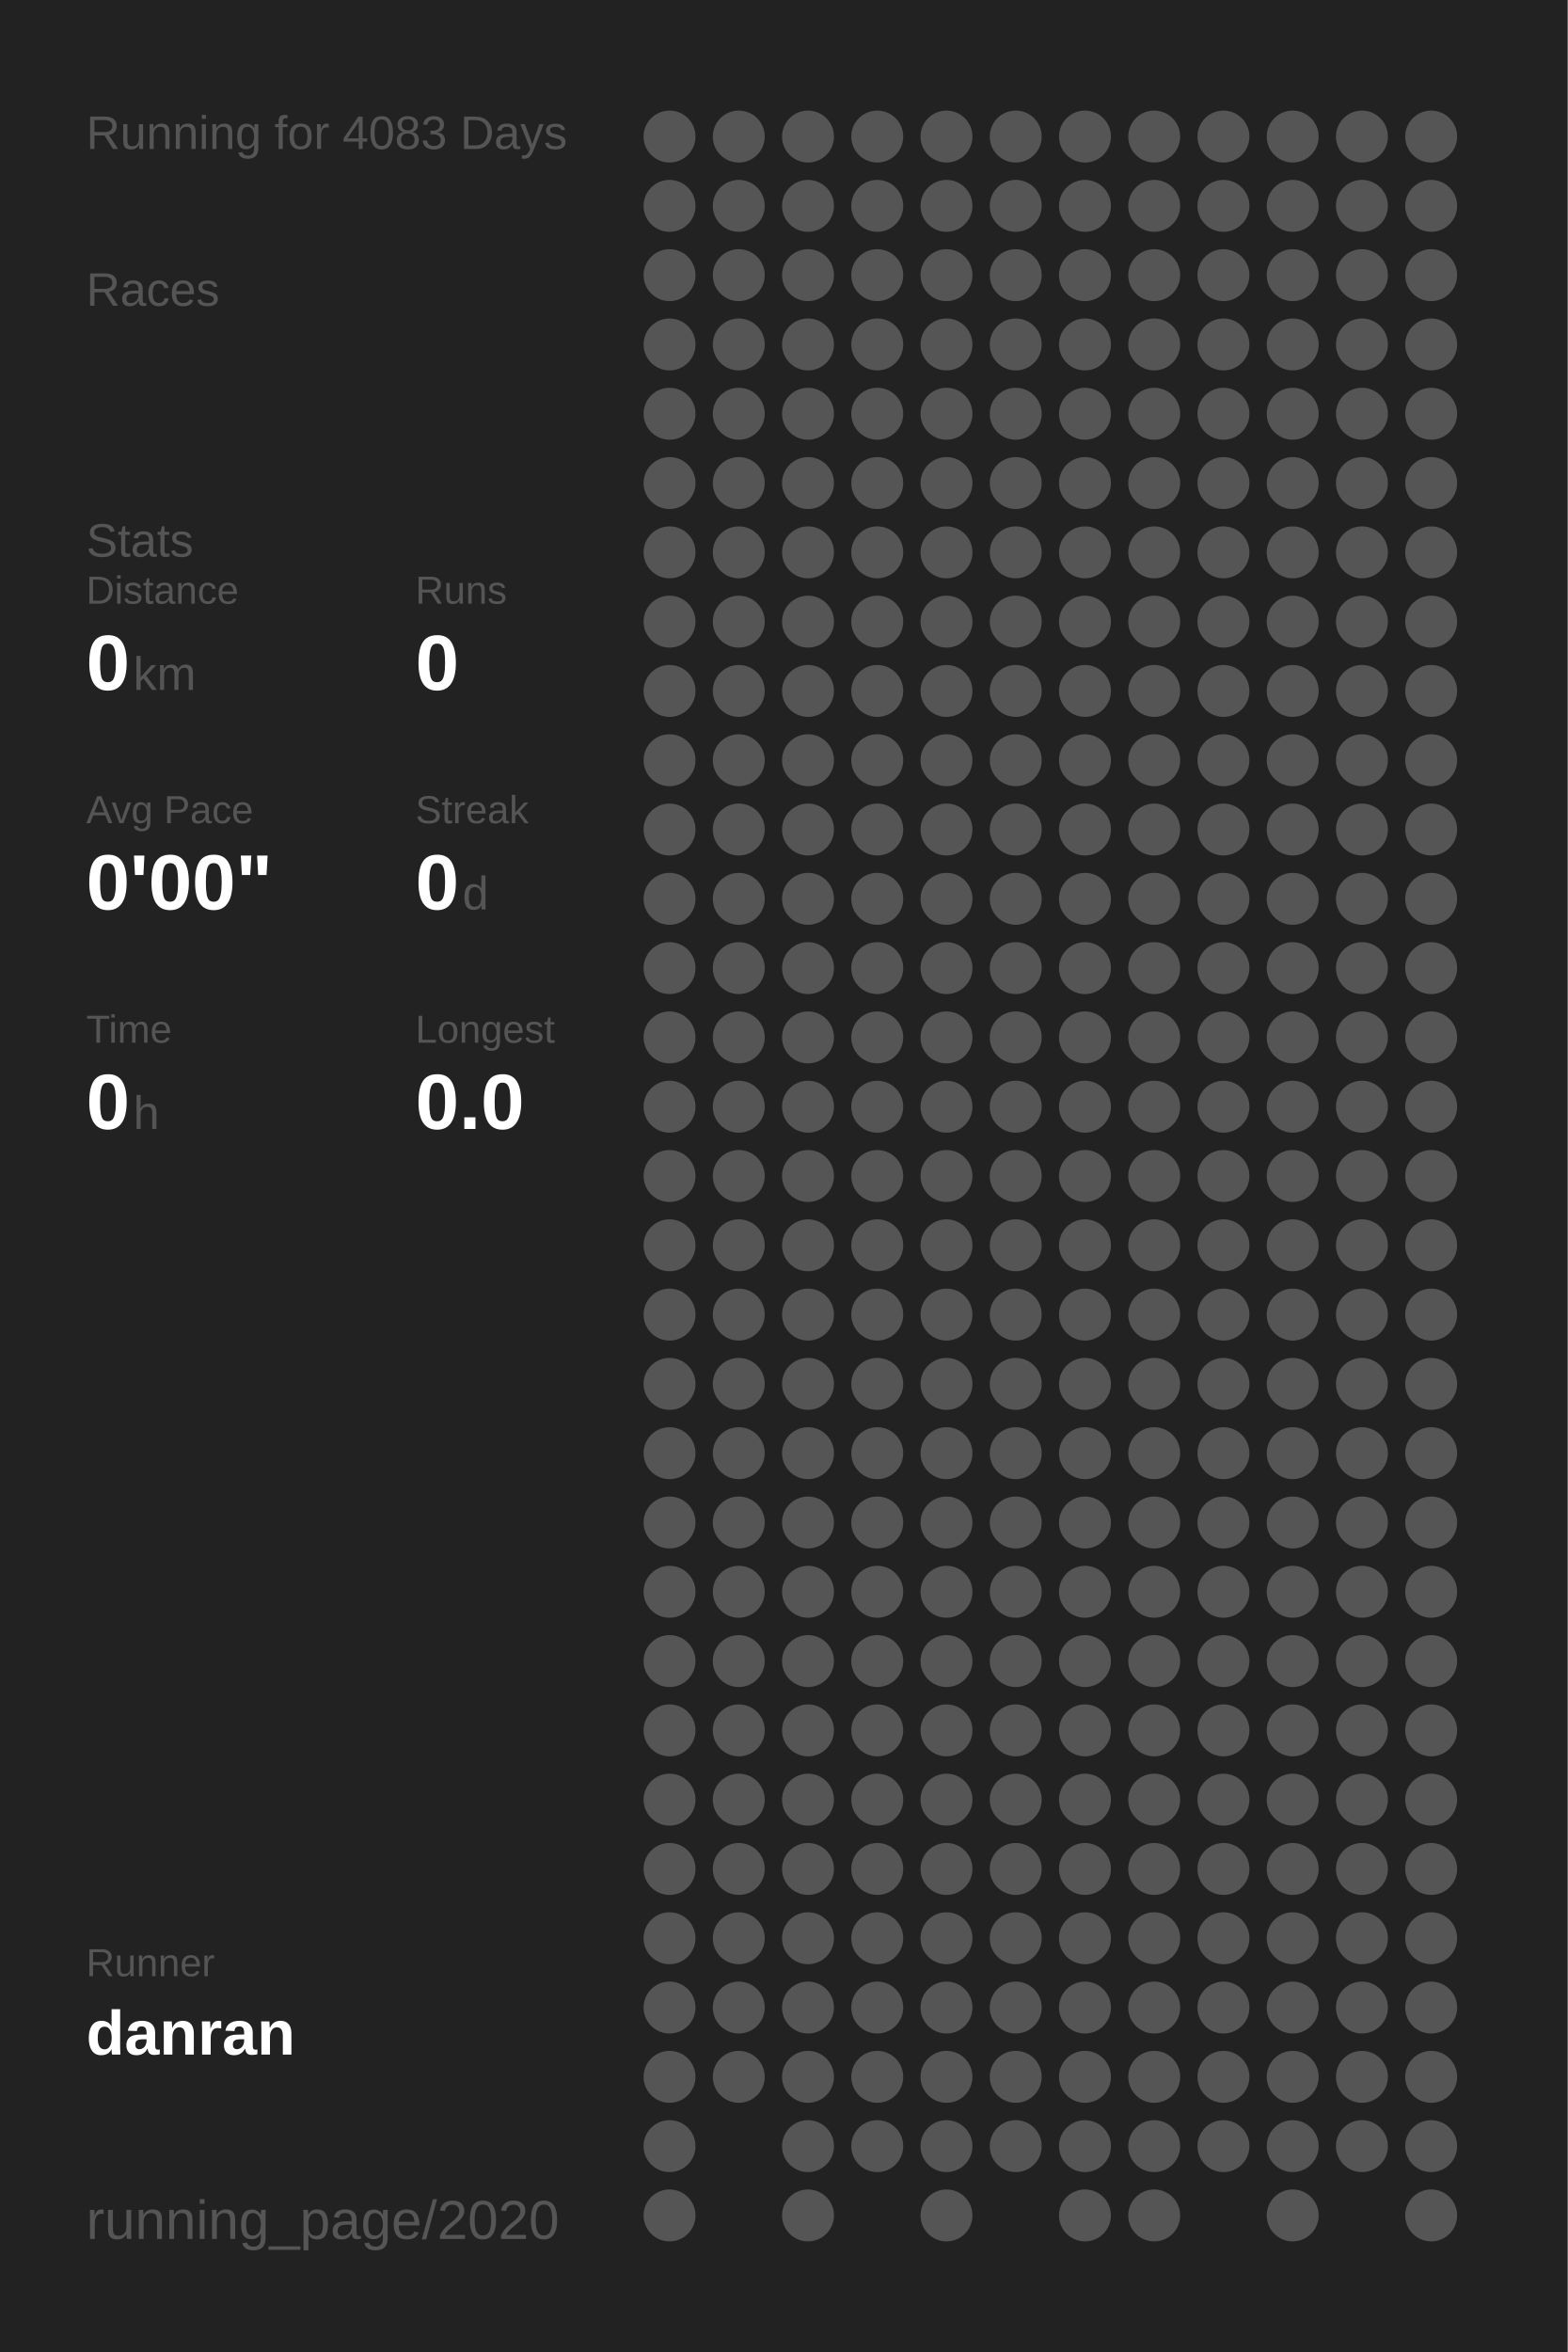
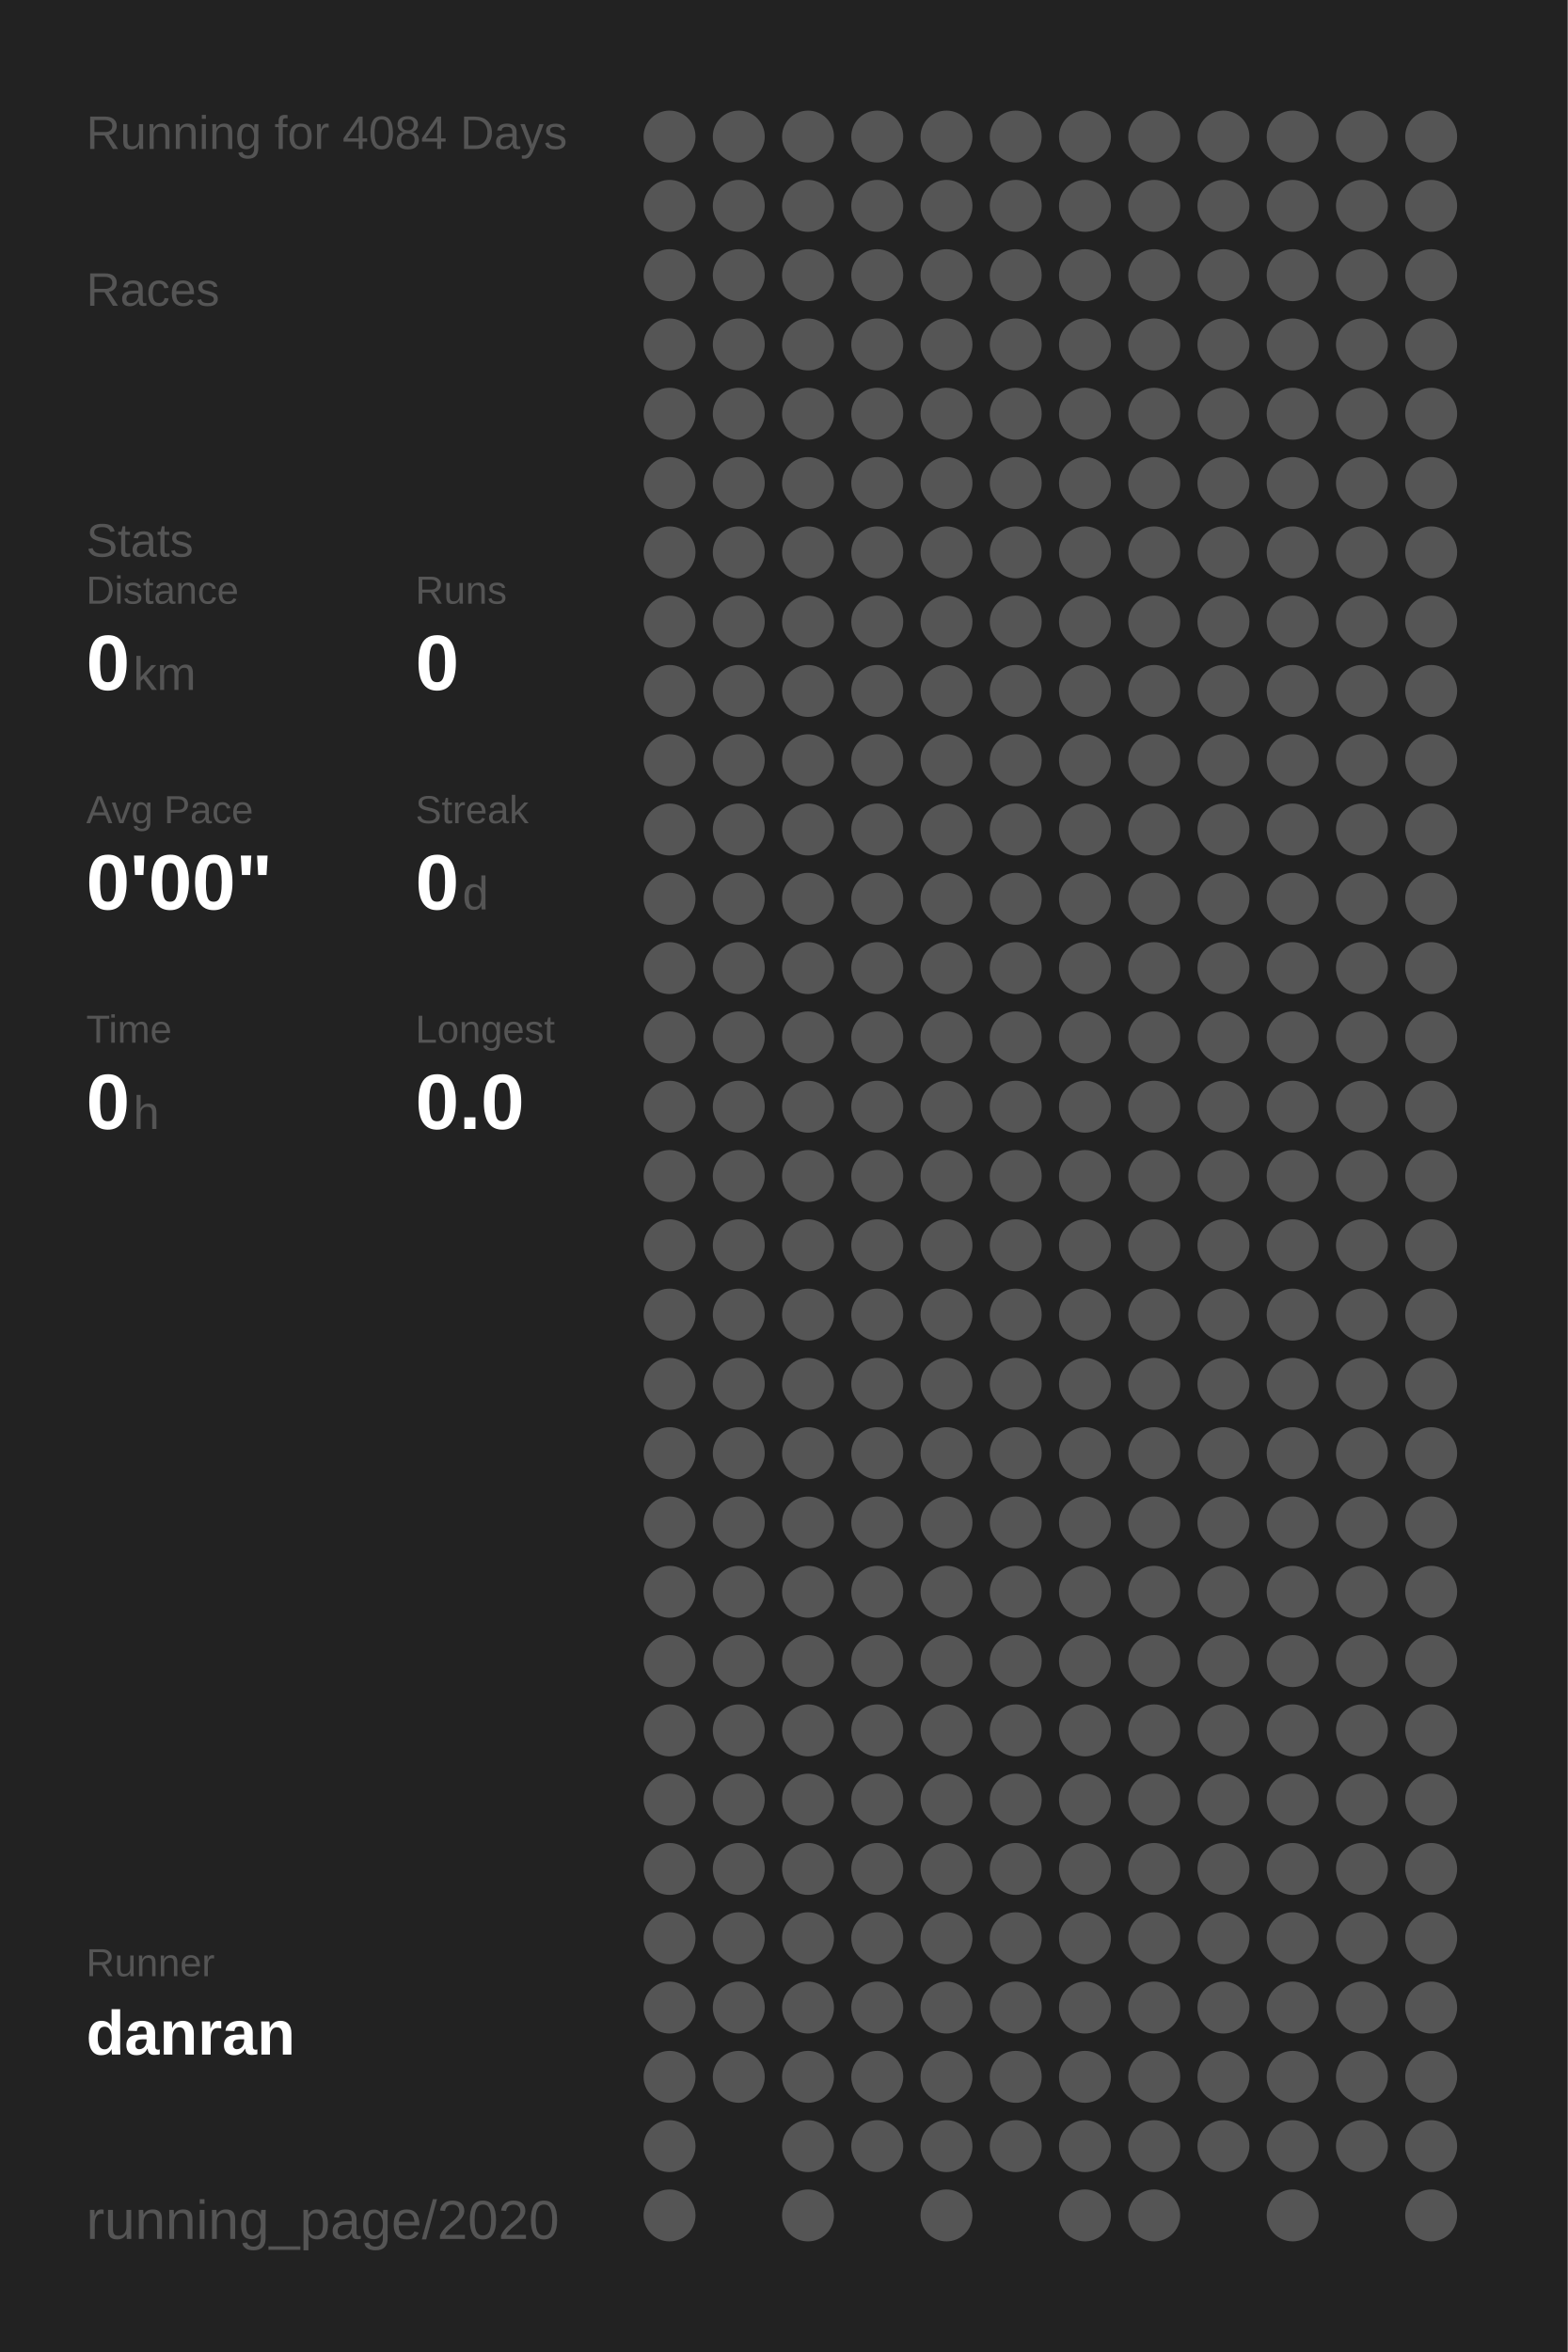
<svg xmlns="http://www.w3.org/2000/svg" baseProfile="full" height="300mm" version="1.1" viewBox="0,0,200,300" width="200mm">
  <defs />
  <rect fill="#222222" height="300" width="200" x="0" y="0" />
-   <text fill="#555555" style="font-size:6px; font-family:Arial;" x="11" y="19">Running for 4083 Days</text>
+   <text fill="#555555" style="font-size:6px; font-family:Arial;" x="11" y="19">Running for 4084 Days</text>
  <text fill="#555555" style="font-size:6px; font-family:Arial;" x="11" y="39">Races</text>
  <text fill="#555555" style="font-size:6px; font-family:Arial;" x="11" y="71">Stats</text>
  <text fill="#555555" style="font-size:5px; font-family:Arial;" x="11" y="77">Distance</text>
  <text fill="#FFFFFF" style="font-size:10px; font-family:Arial; font-weight:bold;" x="11" y="88">0</text>
  <text fill="#555555" style="font-size:6px; font-family:Arial;" x="17" y="88">km</text>
  <text fill="#555555" style="font-size:5px; font-family:Arial;" x="53" y="77">Runs</text>
  <text fill="#FFFFFF" style="font-size:10px; font-family:Arial; font-weight:bold;" x="53" y="88">0</text>
  <text fill="#555555" style="font-size:5px; font-family:Arial;" x="11" y="105">Avg Pace</text>
  <text fill="#FFFFFF" style="font-size:10px; font-family:Arial; font-weight:bold;" x="11" y="116">0'00"</text>
  <text fill="#555555" style="font-size:5px; font-family:Arial;" x="53" y="105">Streak</text>
  <text fill="#FFFFFF" style="font-size:10px; font-family:Arial; font-weight:bold;" x="53" y="116">0</text>
  <text fill="#555555" style="font-size:6px; font-family:Arial;" x="59" y="116">d</text>
  <text fill="#555555" style="font-size:5px; font-family:Arial;" x="11" y="133">Time</text>
  <text fill="#FFFFFF" style="font-size:10px; font-family:Arial; font-weight:bold;" x="11" y="144">0</text>
  <text fill="#555555" style="font-size:6px; font-family:Arial;" x="17" y="144">h</text>
  <text fill="#555555" style="font-size:5px; font-family:Arial;" x="53" y="133">Longest</text>
  <text fill="#FFFFFF" style="font-size:10px; font-family:Arial; font-weight:bold;" x="53" y="144">0.0</text>
  <text fill="#555555" style="font-size:5px; font-family:Arial;" x="11" y="252.065">Runner</text>
  <text fill="#FFFFFF" style="font-size:8px; font-family:Arial; font-weight:bold;" x="11" y="262.065">danran</text>
  <text fill="#555555" style="font-size:7px; font-family:Arial;" x="11" y="285.581">running_page/2020</text>
  <circle cx="85.417" cy="17.419" fill="#555555" r="3.312" />
  <circle cx="85.417" cy="26.258" fill="#555555" r="3.312" />
  <circle cx="85.417" cy="35.097" fill="#555555" r="3.312" />
  <circle cx="85.417" cy="43.935" fill="#555555" r="3.312" />
  <circle cx="85.417" cy="52.774" fill="#555555" r="3.312" />
  <circle cx="85.417" cy="61.613" fill="#555555" r="3.312" />
  <circle cx="85.417" cy="70.452" fill="#555555" r="3.312" />
  <circle cx="85.417" cy="79.29" fill="#555555" r="3.312" />
  <circle cx="85.417" cy="88.129" fill="#555555" r="3.312" />
  <circle cx="85.417" cy="96.968" fill="#555555" r="3.312" />
  <circle cx="85.417" cy="105.806" fill="#555555" r="3.312" />
  <circle cx="85.417" cy="114.645" fill="#555555" r="3.312" />
  <circle cx="85.417" cy="123.484" fill="#555555" r="3.312" />
  <circle cx="85.417" cy="132.323" fill="#555555" r="3.312" />
  <circle cx="85.417" cy="141.161" fill="#555555" r="3.312" />
  <circle cx="85.417" cy="150" fill="#555555" r="3.312" />
  <circle cx="85.417" cy="158.839" fill="#555555" r="3.312" />
  <circle cx="85.417" cy="167.677" fill="#555555" r="3.312" />
  <circle cx="85.417" cy="176.516" fill="#555555" r="3.312" />
  <circle cx="85.417" cy="185.355" fill="#555555" r="3.312" />
  <circle cx="85.417" cy="194.194" fill="#555555" r="3.312" />
  <circle cx="85.417" cy="203.032" fill="#555555" r="3.312" />
  <circle cx="85.417" cy="211.871" fill="#555555" r="3.312" />
  <circle cx="85.417" cy="220.71" fill="#555555" r="3.312" />
  <circle cx="85.417" cy="229.548" fill="#555555" r="3.312" />
  <circle cx="85.417" cy="238.387" fill="#555555" r="3.312" />
  <circle cx="85.417" cy="247.226" fill="#555555" r="3.312" />
  <circle cx="85.417" cy="256.065" fill="#555555" r="3.312" />
  <circle cx="85.417" cy="264.903" fill="#555555" r="3.312" />
  <circle cx="85.417" cy="273.742" fill="#555555" r="3.312" />
  <circle cx="85.417" cy="282.581" fill="#555555" r="3.312" />
  <circle cx="94.25" cy="17.419" fill="#555555" r="3.312" />
  <circle cx="94.25" cy="26.258" fill="#555555" r="3.312" />
  <circle cx="94.25" cy="35.097" fill="#555555" r="3.312" />
  <circle cx="94.25" cy="43.935" fill="#555555" r="3.312" />
  <circle cx="94.25" cy="52.774" fill="#555555" r="3.312" />
  <circle cx="94.25" cy="61.613" fill="#555555" r="3.312" />
  <circle cx="94.25" cy="70.452" fill="#555555" r="3.312" />
  <circle cx="94.25" cy="79.29" fill="#555555" r="3.312" />
  <circle cx="94.25" cy="88.129" fill="#555555" r="3.312" />
  <circle cx="94.25" cy="96.968" fill="#555555" r="3.312" />
  <circle cx="94.25" cy="105.806" fill="#555555" r="3.312" />
  <circle cx="94.25" cy="114.645" fill="#555555" r="3.312" />
  <circle cx="94.25" cy="123.484" fill="#555555" r="3.312" />
  <circle cx="94.25" cy="132.323" fill="#555555" r="3.312" />
  <circle cx="94.25" cy="141.161" fill="#555555" r="3.312" />
  <circle cx="94.25" cy="150" fill="#555555" r="3.312" />
  <circle cx="94.25" cy="158.839" fill="#555555" r="3.312" />
  <circle cx="94.25" cy="167.677" fill="#555555" r="3.312" />
  <circle cx="94.25" cy="176.516" fill="#555555" r="3.312" />
  <circle cx="94.25" cy="185.355" fill="#555555" r="3.312" />
  <circle cx="94.25" cy="194.194" fill="#555555" r="3.312" />
  <circle cx="94.25" cy="203.032" fill="#555555" r="3.312" />
  <circle cx="94.25" cy="211.871" fill="#555555" r="3.312" />
  <circle cx="94.25" cy="220.71" fill="#555555" r="3.312" />
  <circle cx="94.25" cy="229.548" fill="#555555" r="3.312" />
  <circle cx="94.25" cy="238.387" fill="#555555" r="3.312" />
  <circle cx="94.25" cy="247.226" fill="#555555" r="3.312" />
  <circle cx="94.25" cy="256.065" fill="#555555" r="3.312" />
  <circle cx="94.25" cy="264.903" fill="#555555" r="3.312" />
  <circle cx="103.083" cy="17.419" fill="#555555" r="3.312" />
  <circle cx="103.083" cy="26.258" fill="#555555" r="3.312" />
  <circle cx="103.083" cy="35.097" fill="#555555" r="3.312" />
  <circle cx="103.083" cy="43.935" fill="#555555" r="3.312" />
  <circle cx="103.083" cy="52.774" fill="#555555" r="3.312" />
  <circle cx="103.083" cy="61.613" fill="#555555" r="3.312" />
  <circle cx="103.083" cy="70.452" fill="#555555" r="3.312" />
  <circle cx="103.083" cy="79.29" fill="#555555" r="3.312" />
  <circle cx="103.083" cy="88.129" fill="#555555" r="3.312" />
  <circle cx="103.083" cy="96.968" fill="#555555" r="3.312" />
  <circle cx="103.083" cy="105.806" fill="#555555" r="3.312" />
  <circle cx="103.083" cy="114.645" fill="#555555" r="3.312" />
  <circle cx="103.083" cy="123.484" fill="#555555" r="3.312" />
  <circle cx="103.083" cy="132.323" fill="#555555" r="3.312" />
  <circle cx="103.083" cy="141.161" fill="#555555" r="3.312" />
  <circle cx="103.083" cy="150" fill="#555555" r="3.312" />
  <circle cx="103.083" cy="158.839" fill="#555555" r="3.312" />
  <circle cx="103.083" cy="167.677" fill="#555555" r="3.312" />
  <circle cx="103.083" cy="176.516" fill="#555555" r="3.312" />
  <circle cx="103.083" cy="185.355" fill="#555555" r="3.312" />
  <circle cx="103.083" cy="194.194" fill="#555555" r="3.312" />
  <circle cx="103.083" cy="203.032" fill="#555555" r="3.312" />
  <circle cx="103.083" cy="211.871" fill="#555555" r="3.312" />
  <circle cx="103.083" cy="220.71" fill="#555555" r="3.312" />
  <circle cx="103.083" cy="229.548" fill="#555555" r="3.312" />
  <circle cx="103.083" cy="238.387" fill="#555555" r="3.312" />
  <circle cx="103.083" cy="247.226" fill="#555555" r="3.312" />
  <circle cx="103.083" cy="256.065" fill="#555555" r="3.312" />
  <circle cx="103.083" cy="264.903" fill="#555555" r="3.312" />
  <circle cx="103.083" cy="273.742" fill="#555555" r="3.312" />
  <circle cx="103.083" cy="282.581" fill="#555555" r="3.312" />
  <circle cx="111.917" cy="17.419" fill="#555555" r="3.312" />
  <circle cx="111.917" cy="26.258" fill="#555555" r="3.312" />
  <circle cx="111.917" cy="35.097" fill="#555555" r="3.312" />
  <circle cx="111.917" cy="43.935" fill="#555555" r="3.312" />
  <circle cx="111.917" cy="52.774" fill="#555555" r="3.312" />
  <circle cx="111.917" cy="61.613" fill="#555555" r="3.312" />
  <circle cx="111.917" cy="70.452" fill="#555555" r="3.312" />
  <circle cx="111.917" cy="79.29" fill="#555555" r="3.312" />
  <circle cx="111.917" cy="88.129" fill="#555555" r="3.312" />
  <circle cx="111.917" cy="96.968" fill="#555555" r="3.312" />
  <circle cx="111.917" cy="105.806" fill="#555555" r="3.312" />
  <circle cx="111.917" cy="114.645" fill="#555555" r="3.312" />
  <circle cx="111.917" cy="123.484" fill="#555555" r="3.312" />
  <circle cx="111.917" cy="132.323" fill="#555555" r="3.312" />
  <circle cx="111.917" cy="141.161" fill="#555555" r="3.312" />
  <circle cx="111.917" cy="150" fill="#555555" r="3.312" />
  <circle cx="111.917" cy="158.839" fill="#555555" r="3.312" />
  <circle cx="111.917" cy="167.677" fill="#555555" r="3.312" />
  <circle cx="111.917" cy="176.516" fill="#555555" r="3.312" />
  <circle cx="111.917" cy="185.355" fill="#555555" r="3.312" />
  <circle cx="111.917" cy="194.194" fill="#555555" r="3.312" />
  <circle cx="111.917" cy="203.032" fill="#555555" r="3.312" />
  <circle cx="111.917" cy="211.871" fill="#555555" r="3.312" />
  <circle cx="111.917" cy="220.71" fill="#555555" r="3.312" />
  <circle cx="111.917" cy="229.548" fill="#555555" r="3.312" />
  <circle cx="111.917" cy="238.387" fill="#555555" r="3.312" />
  <circle cx="111.917" cy="247.226" fill="#555555" r="3.312" />
  <circle cx="111.917" cy="256.065" fill="#555555" r="3.312" />
  <circle cx="111.917" cy="264.903" fill="#555555" r="3.312" />
  <circle cx="111.917" cy="273.742" fill="#555555" r="3.312" />
  <circle cx="120.75" cy="17.419" fill="#555555" r="3.312" />
  <circle cx="120.75" cy="26.258" fill="#555555" r="3.312" />
  <circle cx="120.75" cy="35.097" fill="#555555" r="3.312" />
  <circle cx="120.75" cy="43.935" fill="#555555" r="3.312" />
  <circle cx="120.75" cy="52.774" fill="#555555" r="3.312" />
  <circle cx="120.75" cy="61.613" fill="#555555" r="3.312" />
  <circle cx="120.75" cy="70.452" fill="#555555" r="3.312" />
  <circle cx="120.75" cy="79.29" fill="#555555" r="3.312" />
  <circle cx="120.75" cy="88.129" fill="#555555" r="3.312" />
  <circle cx="120.75" cy="96.968" fill="#555555" r="3.312" />
  <circle cx="120.75" cy="105.806" fill="#555555" r="3.312" />
  <circle cx="120.75" cy="114.645" fill="#555555" r="3.312" />
  <circle cx="120.75" cy="123.484" fill="#555555" r="3.312" />
  <circle cx="120.75" cy="132.323" fill="#555555" r="3.312" />
  <circle cx="120.75" cy="141.161" fill="#555555" r="3.312" />
  <circle cx="120.75" cy="150" fill="#555555" r="3.312" />
  <circle cx="120.75" cy="158.839" fill="#555555" r="3.312" />
  <circle cx="120.75" cy="167.677" fill="#555555" r="3.312" />
  <circle cx="120.75" cy="176.516" fill="#555555" r="3.312" />
  <circle cx="120.75" cy="185.355" fill="#555555" r="3.312" />
  <circle cx="120.75" cy="194.194" fill="#555555" r="3.312" />
  <circle cx="120.75" cy="203.032" fill="#555555" r="3.312" />
  <circle cx="120.75" cy="211.871" fill="#555555" r="3.312" />
  <circle cx="120.75" cy="220.71" fill="#555555" r="3.312" />
  <circle cx="120.75" cy="229.548" fill="#555555" r="3.312" />
  <circle cx="120.75" cy="238.387" fill="#555555" r="3.312" />
  <circle cx="120.75" cy="247.226" fill="#555555" r="3.312" />
  <circle cx="120.75" cy="256.065" fill="#555555" r="3.312" />
  <circle cx="120.75" cy="264.903" fill="#555555" r="3.312" />
  <circle cx="120.75" cy="273.742" fill="#555555" r="3.312" />
  <circle cx="120.75" cy="282.581" fill="#555555" r="3.312" />
  <circle cx="129.583" cy="17.419" fill="#555555" r="3.312" />
  <circle cx="129.583" cy="26.258" fill="#555555" r="3.312" />
  <circle cx="129.583" cy="35.097" fill="#555555" r="3.312" />
  <circle cx="129.583" cy="43.935" fill="#555555" r="3.312" />
  <circle cx="129.583" cy="52.774" fill="#555555" r="3.312" />
  <circle cx="129.583" cy="61.613" fill="#555555" r="3.312" />
  <circle cx="129.583" cy="70.452" fill="#555555" r="3.312" />
  <circle cx="129.583" cy="79.29" fill="#555555" r="3.312" />
  <circle cx="129.583" cy="88.129" fill="#555555" r="3.312" />
  <circle cx="129.583" cy="96.968" fill="#555555" r="3.312" />
  <circle cx="129.583" cy="105.806" fill="#555555" r="3.312" />
  <circle cx="129.583" cy="114.645" fill="#555555" r="3.312" />
  <circle cx="129.583" cy="123.484" fill="#555555" r="3.312" />
  <circle cx="129.583" cy="132.323" fill="#555555" r="3.312" />
  <circle cx="129.583" cy="141.161" fill="#555555" r="3.312" />
  <circle cx="129.583" cy="150" fill="#555555" r="3.312" />
  <circle cx="129.583" cy="158.839" fill="#555555" r="3.312" />
  <circle cx="129.583" cy="167.677" fill="#555555" r="3.312" />
  <circle cx="129.583" cy="176.516" fill="#555555" r="3.312" />
  <circle cx="129.583" cy="185.355" fill="#555555" r="3.312" />
  <circle cx="129.583" cy="194.194" fill="#555555" r="3.312" />
  <circle cx="129.583" cy="203.032" fill="#555555" r="3.312" />
  <circle cx="129.583" cy="211.871" fill="#555555" r="3.312" />
  <circle cx="129.583" cy="220.71" fill="#555555" r="3.312" />
  <circle cx="129.583" cy="229.548" fill="#555555" r="3.312" />
  <circle cx="129.583" cy="238.387" fill="#555555" r="3.312" />
  <circle cx="129.583" cy="247.226" fill="#555555" r="3.312" />
  <circle cx="129.583" cy="256.065" fill="#555555" r="3.312" />
  <circle cx="129.583" cy="264.903" fill="#555555" r="3.312" />
  <circle cx="129.583" cy="273.742" fill="#555555" r="3.312" />
  <circle cx="138.417" cy="17.419" fill="#555555" r="3.312" />
  <circle cx="138.417" cy="26.258" fill="#555555" r="3.312" />
  <circle cx="138.417" cy="35.097" fill="#555555" r="3.312" />
  <circle cx="138.417" cy="43.935" fill="#555555" r="3.312" />
  <circle cx="138.417" cy="52.774" fill="#555555" r="3.312" />
  <circle cx="138.417" cy="61.613" fill="#555555" r="3.312" />
  <circle cx="138.417" cy="70.452" fill="#555555" r="3.312" />
  <circle cx="138.417" cy="79.29" fill="#555555" r="3.312" />
  <circle cx="138.417" cy="88.129" fill="#555555" r="3.312" />
  <circle cx="138.417" cy="96.968" fill="#555555" r="3.312" />
  <circle cx="138.417" cy="105.806" fill="#555555" r="3.312" />
  <circle cx="138.417" cy="114.645" fill="#555555" r="3.312" />
  <circle cx="138.417" cy="123.484" fill="#555555" r="3.312" />
  <circle cx="138.417" cy="132.323" fill="#555555" r="3.312" />
  <circle cx="138.417" cy="141.161" fill="#555555" r="3.312" />
  <circle cx="138.417" cy="150" fill="#555555" r="3.312" />
  <circle cx="138.417" cy="158.839" fill="#555555" r="3.312" />
  <circle cx="138.417" cy="167.677" fill="#555555" r="3.312" />
  <circle cx="138.417" cy="176.516" fill="#555555" r="3.312" />
  <circle cx="138.417" cy="185.355" fill="#555555" r="3.312" />
  <circle cx="138.417" cy="194.194" fill="#555555" r="3.312" />
  <circle cx="138.417" cy="203.032" fill="#555555" r="3.312" />
  <circle cx="138.417" cy="211.871" fill="#555555" r="3.312" />
  <circle cx="138.417" cy="220.71" fill="#555555" r="3.312" />
  <circle cx="138.417" cy="229.548" fill="#555555" r="3.312" />
  <circle cx="138.417" cy="238.387" fill="#555555" r="3.312" />
  <circle cx="138.417" cy="247.226" fill="#555555" r="3.312" />
  <circle cx="138.417" cy="256.065" fill="#555555" r="3.312" />
  <circle cx="138.417" cy="264.903" fill="#555555" r="3.312" />
  <circle cx="138.417" cy="273.742" fill="#555555" r="3.312" />
  <circle cx="138.417" cy="282.581" fill="#555555" r="3.312" />
  <circle cx="147.25" cy="17.419" fill="#555555" r="3.312" />
  <circle cx="147.25" cy="26.258" fill="#555555" r="3.312" />
  <circle cx="147.25" cy="35.097" fill="#555555" r="3.312" />
  <circle cx="147.25" cy="43.935" fill="#555555" r="3.312" />
  <circle cx="147.25" cy="52.774" fill="#555555" r="3.312" />
  <circle cx="147.25" cy="61.613" fill="#555555" r="3.312" />
  <circle cx="147.25" cy="70.452" fill="#555555" r="3.312" />
  <circle cx="147.25" cy="79.29" fill="#555555" r="3.312" />
  <circle cx="147.25" cy="88.129" fill="#555555" r="3.312" />
  <circle cx="147.25" cy="96.968" fill="#555555" r="3.312" />
  <circle cx="147.25" cy="105.806" fill="#555555" r="3.312" />
  <circle cx="147.25" cy="114.645" fill="#555555" r="3.312" />
  <circle cx="147.25" cy="123.484" fill="#555555" r="3.312" />
  <circle cx="147.25" cy="132.323" fill="#555555" r="3.312" />
  <circle cx="147.25" cy="141.161" fill="#555555" r="3.312" />
  <circle cx="147.25" cy="150" fill="#555555" r="3.312" />
  <circle cx="147.25" cy="158.839" fill="#555555" r="3.312" />
  <circle cx="147.25" cy="167.677" fill="#555555" r="3.312" />
  <circle cx="147.25" cy="176.516" fill="#555555" r="3.312" />
  <circle cx="147.25" cy="185.355" fill="#555555" r="3.312" />
  <circle cx="147.25" cy="194.194" fill="#555555" r="3.312" />
  <circle cx="147.25" cy="203.032" fill="#555555" r="3.312" />
  <circle cx="147.25" cy="211.871" fill="#555555" r="3.312" />
  <circle cx="147.25" cy="220.71" fill="#555555" r="3.312" />
  <circle cx="147.25" cy="229.548" fill="#555555" r="3.312" />
  <circle cx="147.25" cy="238.387" fill="#555555" r="3.312" />
  <circle cx="147.25" cy="247.226" fill="#555555" r="3.312" />
  <circle cx="147.25" cy="256.065" fill="#555555" r="3.312" />
  <circle cx="147.25" cy="264.903" fill="#555555" r="3.312" />
  <circle cx="147.25" cy="273.742" fill="#555555" r="3.312" />
  <circle cx="147.25" cy="282.581" fill="#555555" r="3.312" />
  <circle cx="156.083" cy="17.419" fill="#555555" r="3.312" />
  <circle cx="156.083" cy="26.258" fill="#555555" r="3.312" />
  <circle cx="156.083" cy="35.097" fill="#555555" r="3.312" />
  <circle cx="156.083" cy="43.935" fill="#555555" r="3.312" />
  <circle cx="156.083" cy="52.774" fill="#555555" r="3.312" />
  <circle cx="156.083" cy="61.613" fill="#555555" r="3.312" />
  <circle cx="156.083" cy="70.452" fill="#555555" r="3.312" />
  <circle cx="156.083" cy="79.29" fill="#555555" r="3.312" />
  <circle cx="156.083" cy="88.129" fill="#555555" r="3.312" />
  <circle cx="156.083" cy="96.968" fill="#555555" r="3.312" />
  <circle cx="156.083" cy="105.806" fill="#555555" r="3.312" />
  <circle cx="156.083" cy="114.645" fill="#555555" r="3.312" />
  <circle cx="156.083" cy="123.484" fill="#555555" r="3.312" />
  <circle cx="156.083" cy="132.323" fill="#555555" r="3.312" />
  <circle cx="156.083" cy="141.161" fill="#555555" r="3.312" />
  <circle cx="156.083" cy="150" fill="#555555" r="3.312" />
  <circle cx="156.083" cy="158.839" fill="#555555" r="3.312" />
  <circle cx="156.083" cy="167.677" fill="#555555" r="3.312" />
  <circle cx="156.083" cy="176.516" fill="#555555" r="3.312" />
  <circle cx="156.083" cy="185.355" fill="#555555" r="3.312" />
  <circle cx="156.083" cy="194.194" fill="#555555" r="3.312" />
  <circle cx="156.083" cy="203.032" fill="#555555" r="3.312" />
  <circle cx="156.083" cy="211.871" fill="#555555" r="3.312" />
  <circle cx="156.083" cy="220.71" fill="#555555" r="3.312" />
  <circle cx="156.083" cy="229.548" fill="#555555" r="3.312" />
  <circle cx="156.083" cy="238.387" fill="#555555" r="3.312" />
  <circle cx="156.083" cy="247.226" fill="#555555" r="3.312" />
  <circle cx="156.083" cy="256.065" fill="#555555" r="3.312" />
  <circle cx="156.083" cy="264.903" fill="#555555" r="3.312" />
  <circle cx="156.083" cy="273.742" fill="#555555" r="3.312" />
  <circle cx="164.917" cy="17.419" fill="#555555" r="3.312" />
  <circle cx="164.917" cy="26.258" fill="#555555" r="3.312" />
  <circle cx="164.917" cy="35.097" fill="#555555" r="3.312" />
  <circle cx="164.917" cy="43.935" fill="#555555" r="3.312" />
  <circle cx="164.917" cy="52.774" fill="#555555" r="3.312" />
  <circle cx="164.917" cy="61.613" fill="#555555" r="3.312" />
  <circle cx="164.917" cy="70.452" fill="#555555" r="3.312" />
  <circle cx="164.917" cy="79.29" fill="#555555" r="3.312" />
  <circle cx="164.917" cy="88.129" fill="#555555" r="3.312" />
  <circle cx="164.917" cy="96.968" fill="#555555" r="3.312" />
  <circle cx="164.917" cy="105.806" fill="#555555" r="3.312" />
  <circle cx="164.917" cy="114.645" fill="#555555" r="3.312" />
  <circle cx="164.917" cy="123.484" fill="#555555" r="3.312" />
  <circle cx="164.917" cy="132.323" fill="#555555" r="3.312" />
  <circle cx="164.917" cy="141.161" fill="#555555" r="3.312" />
  <circle cx="164.917" cy="150" fill="#555555" r="3.312" />
  <circle cx="164.917" cy="158.839" fill="#555555" r="3.312" />
  <circle cx="164.917" cy="167.677" fill="#555555" r="3.312" />
  <circle cx="164.917" cy="176.516" fill="#555555" r="3.312" />
  <circle cx="164.917" cy="185.355" fill="#555555" r="3.312" />
  <circle cx="164.917" cy="194.194" fill="#555555" r="3.312" />
  <circle cx="164.917" cy="203.032" fill="#555555" r="3.312" />
  <circle cx="164.917" cy="211.871" fill="#555555" r="3.312" />
  <circle cx="164.917" cy="220.71" fill="#555555" r="3.312" />
  <circle cx="164.917" cy="229.548" fill="#555555" r="3.312" />
  <circle cx="164.917" cy="238.387" fill="#555555" r="3.312" />
  <circle cx="164.917" cy="247.226" fill="#555555" r="3.312" />
  <circle cx="164.917" cy="256.065" fill="#555555" r="3.312" />
  <circle cx="164.917" cy="264.903" fill="#555555" r="3.312" />
  <circle cx="164.917" cy="273.742" fill="#555555" r="3.312" />
  <circle cx="164.917" cy="282.581" fill="#555555" r="3.312" />
  <circle cx="173.75" cy="17.419" fill="#555555" r="3.312" />
  <circle cx="173.75" cy="26.258" fill="#555555" r="3.312" />
  <circle cx="173.75" cy="35.097" fill="#555555" r="3.312" />
  <circle cx="173.75" cy="43.935" fill="#555555" r="3.312" />
  <circle cx="173.75" cy="52.774" fill="#555555" r="3.312" />
  <circle cx="173.75" cy="61.613" fill="#555555" r="3.312" />
  <circle cx="173.75" cy="70.452" fill="#555555" r="3.312" />
  <circle cx="173.75" cy="79.29" fill="#555555" r="3.312" />
  <circle cx="173.75" cy="88.129" fill="#555555" r="3.312" />
  <circle cx="173.75" cy="96.968" fill="#555555" r="3.312" />
  <circle cx="173.75" cy="105.806" fill="#555555" r="3.312" />
  <circle cx="173.75" cy="114.645" fill="#555555" r="3.312" />
  <circle cx="173.75" cy="123.484" fill="#555555" r="3.312" />
  <circle cx="173.75" cy="132.323" fill="#555555" r="3.312" />
  <circle cx="173.75" cy="141.161" fill="#555555" r="3.312" />
  <circle cx="173.75" cy="150" fill="#555555" r="3.312" />
  <circle cx="173.75" cy="158.839" fill="#555555" r="3.312" />
  <circle cx="173.75" cy="167.677" fill="#555555" r="3.312" />
  <circle cx="173.75" cy="176.516" fill="#555555" r="3.312" />
  <circle cx="173.75" cy="185.355" fill="#555555" r="3.312" />
  <circle cx="173.75" cy="194.194" fill="#555555" r="3.312" />
  <circle cx="173.75" cy="203.032" fill="#555555" r="3.312" />
  <circle cx="173.75" cy="211.871" fill="#555555" r="3.312" />
  <circle cx="173.75" cy="220.71" fill="#555555" r="3.312" />
  <circle cx="173.75" cy="229.548" fill="#555555" r="3.312" />
  <circle cx="173.75" cy="238.387" fill="#555555" r="3.312" />
  <circle cx="173.75" cy="247.226" fill="#555555" r="3.312" />
  <circle cx="173.75" cy="256.065" fill="#555555" r="3.312" />
  <circle cx="173.75" cy="264.903" fill="#555555" r="3.312" />
  <circle cx="173.75" cy="273.742" fill="#555555" r="3.312" />
  <circle cx="182.583" cy="17.419" fill="#555555" r="3.312" />
  <circle cx="182.583" cy="26.258" fill="#555555" r="3.312" />
  <circle cx="182.583" cy="35.097" fill="#555555" r="3.312" />
  <circle cx="182.583" cy="43.935" fill="#555555" r="3.312" />
  <circle cx="182.583" cy="52.774" fill="#555555" r="3.312" />
  <circle cx="182.583" cy="61.613" fill="#555555" r="3.312" />
  <circle cx="182.583" cy="70.452" fill="#555555" r="3.312" />
  <circle cx="182.583" cy="79.29" fill="#555555" r="3.312" />
  <circle cx="182.583" cy="88.129" fill="#555555" r="3.312" />
  <circle cx="182.583" cy="96.968" fill="#555555" r="3.312" />
  <circle cx="182.583" cy="105.806" fill="#555555" r="3.312" />
  <circle cx="182.583" cy="114.645" fill="#555555" r="3.312" />
  <circle cx="182.583" cy="123.484" fill="#555555" r="3.312" />
  <circle cx="182.583" cy="132.323" fill="#555555" r="3.312" />
  <circle cx="182.583" cy="141.161" fill="#555555" r="3.312" />
  <circle cx="182.583" cy="150" fill="#555555" r="3.312" />
  <circle cx="182.583" cy="158.839" fill="#555555" r="3.312" />
  <circle cx="182.583" cy="167.677" fill="#555555" r="3.312" />
  <circle cx="182.583" cy="176.516" fill="#555555" r="3.312" />
  <circle cx="182.583" cy="185.355" fill="#555555" r="3.312" />
  <circle cx="182.583" cy="194.194" fill="#555555" r="3.312" />
  <circle cx="182.583" cy="203.032" fill="#555555" r="3.312" />
  <circle cx="182.583" cy="211.871" fill="#555555" r="3.312" />
  <circle cx="182.583" cy="220.71" fill="#555555" r="3.312" />
  <circle cx="182.583" cy="229.548" fill="#555555" r="3.312" />
  <circle cx="182.583" cy="238.387" fill="#555555" r="3.312" />
  <circle cx="182.583" cy="247.226" fill="#555555" r="3.312" />
  <circle cx="182.583" cy="256.065" fill="#555555" r="3.312" />
  <circle cx="182.583" cy="264.903" fill="#555555" r="3.312" />
  <circle cx="182.583" cy="273.742" fill="#555555" r="3.312" />
  <circle cx="182.583" cy="282.581" fill="#555555" r="3.312" />
</svg>
